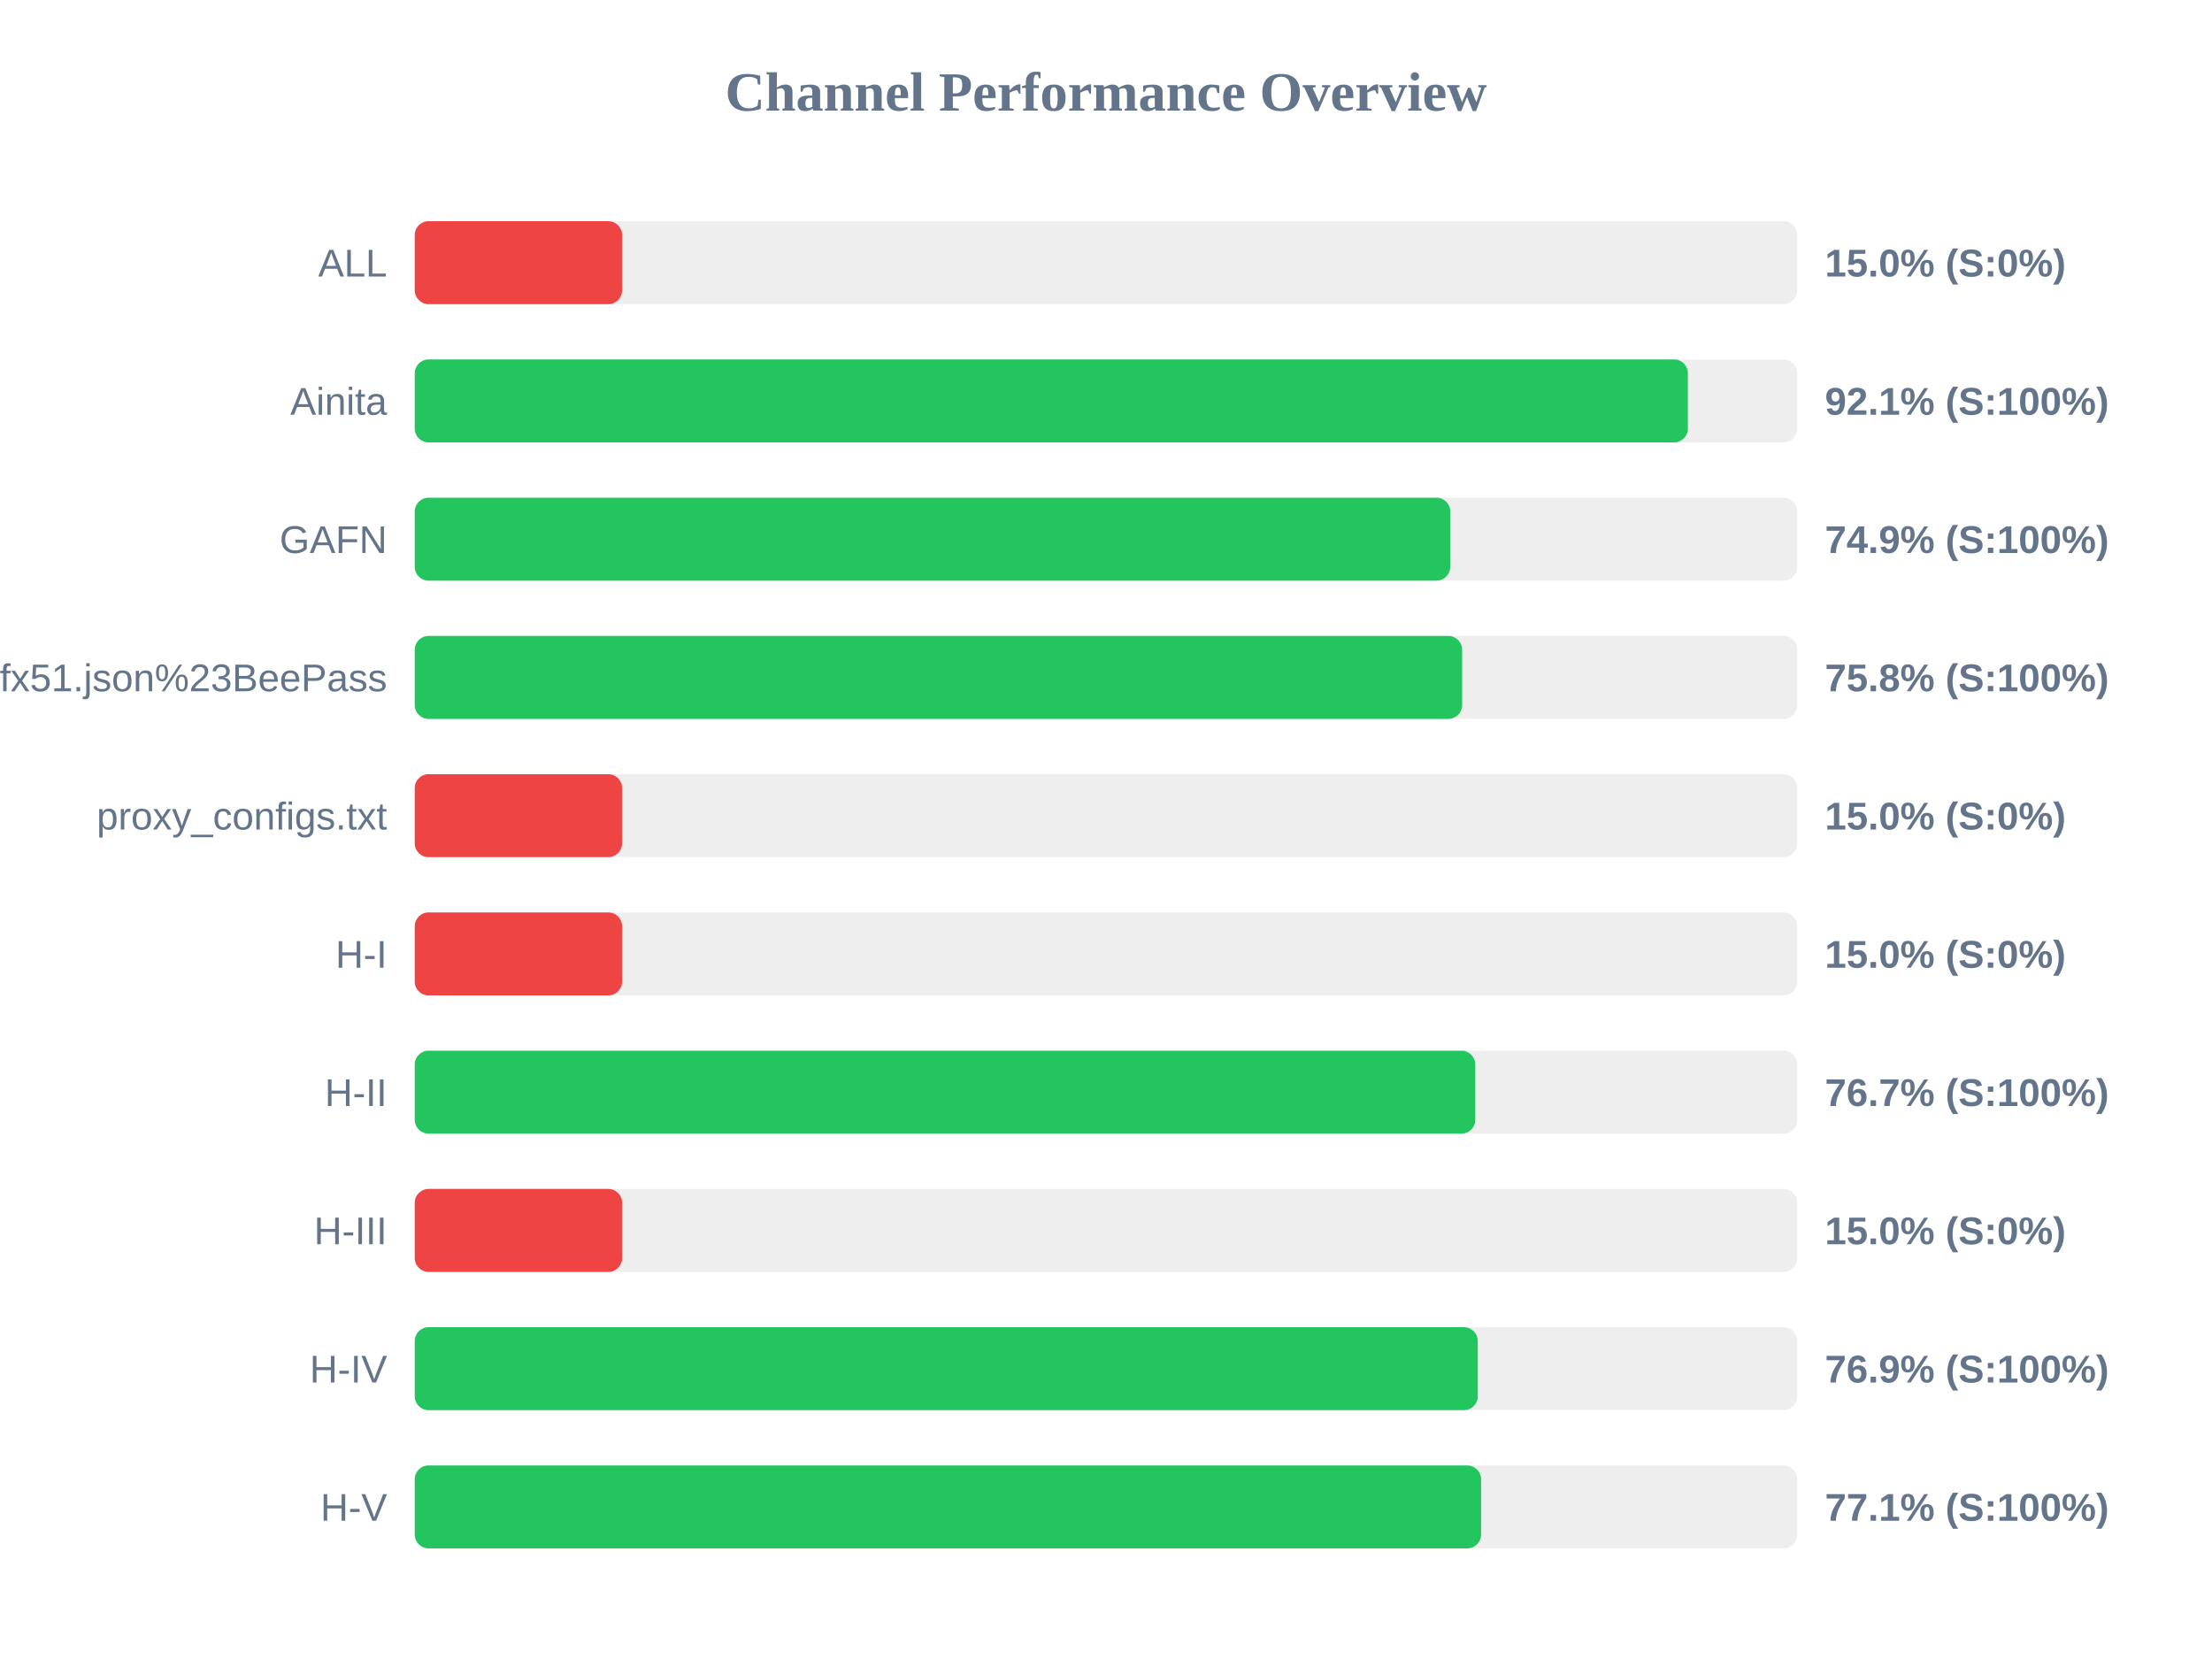
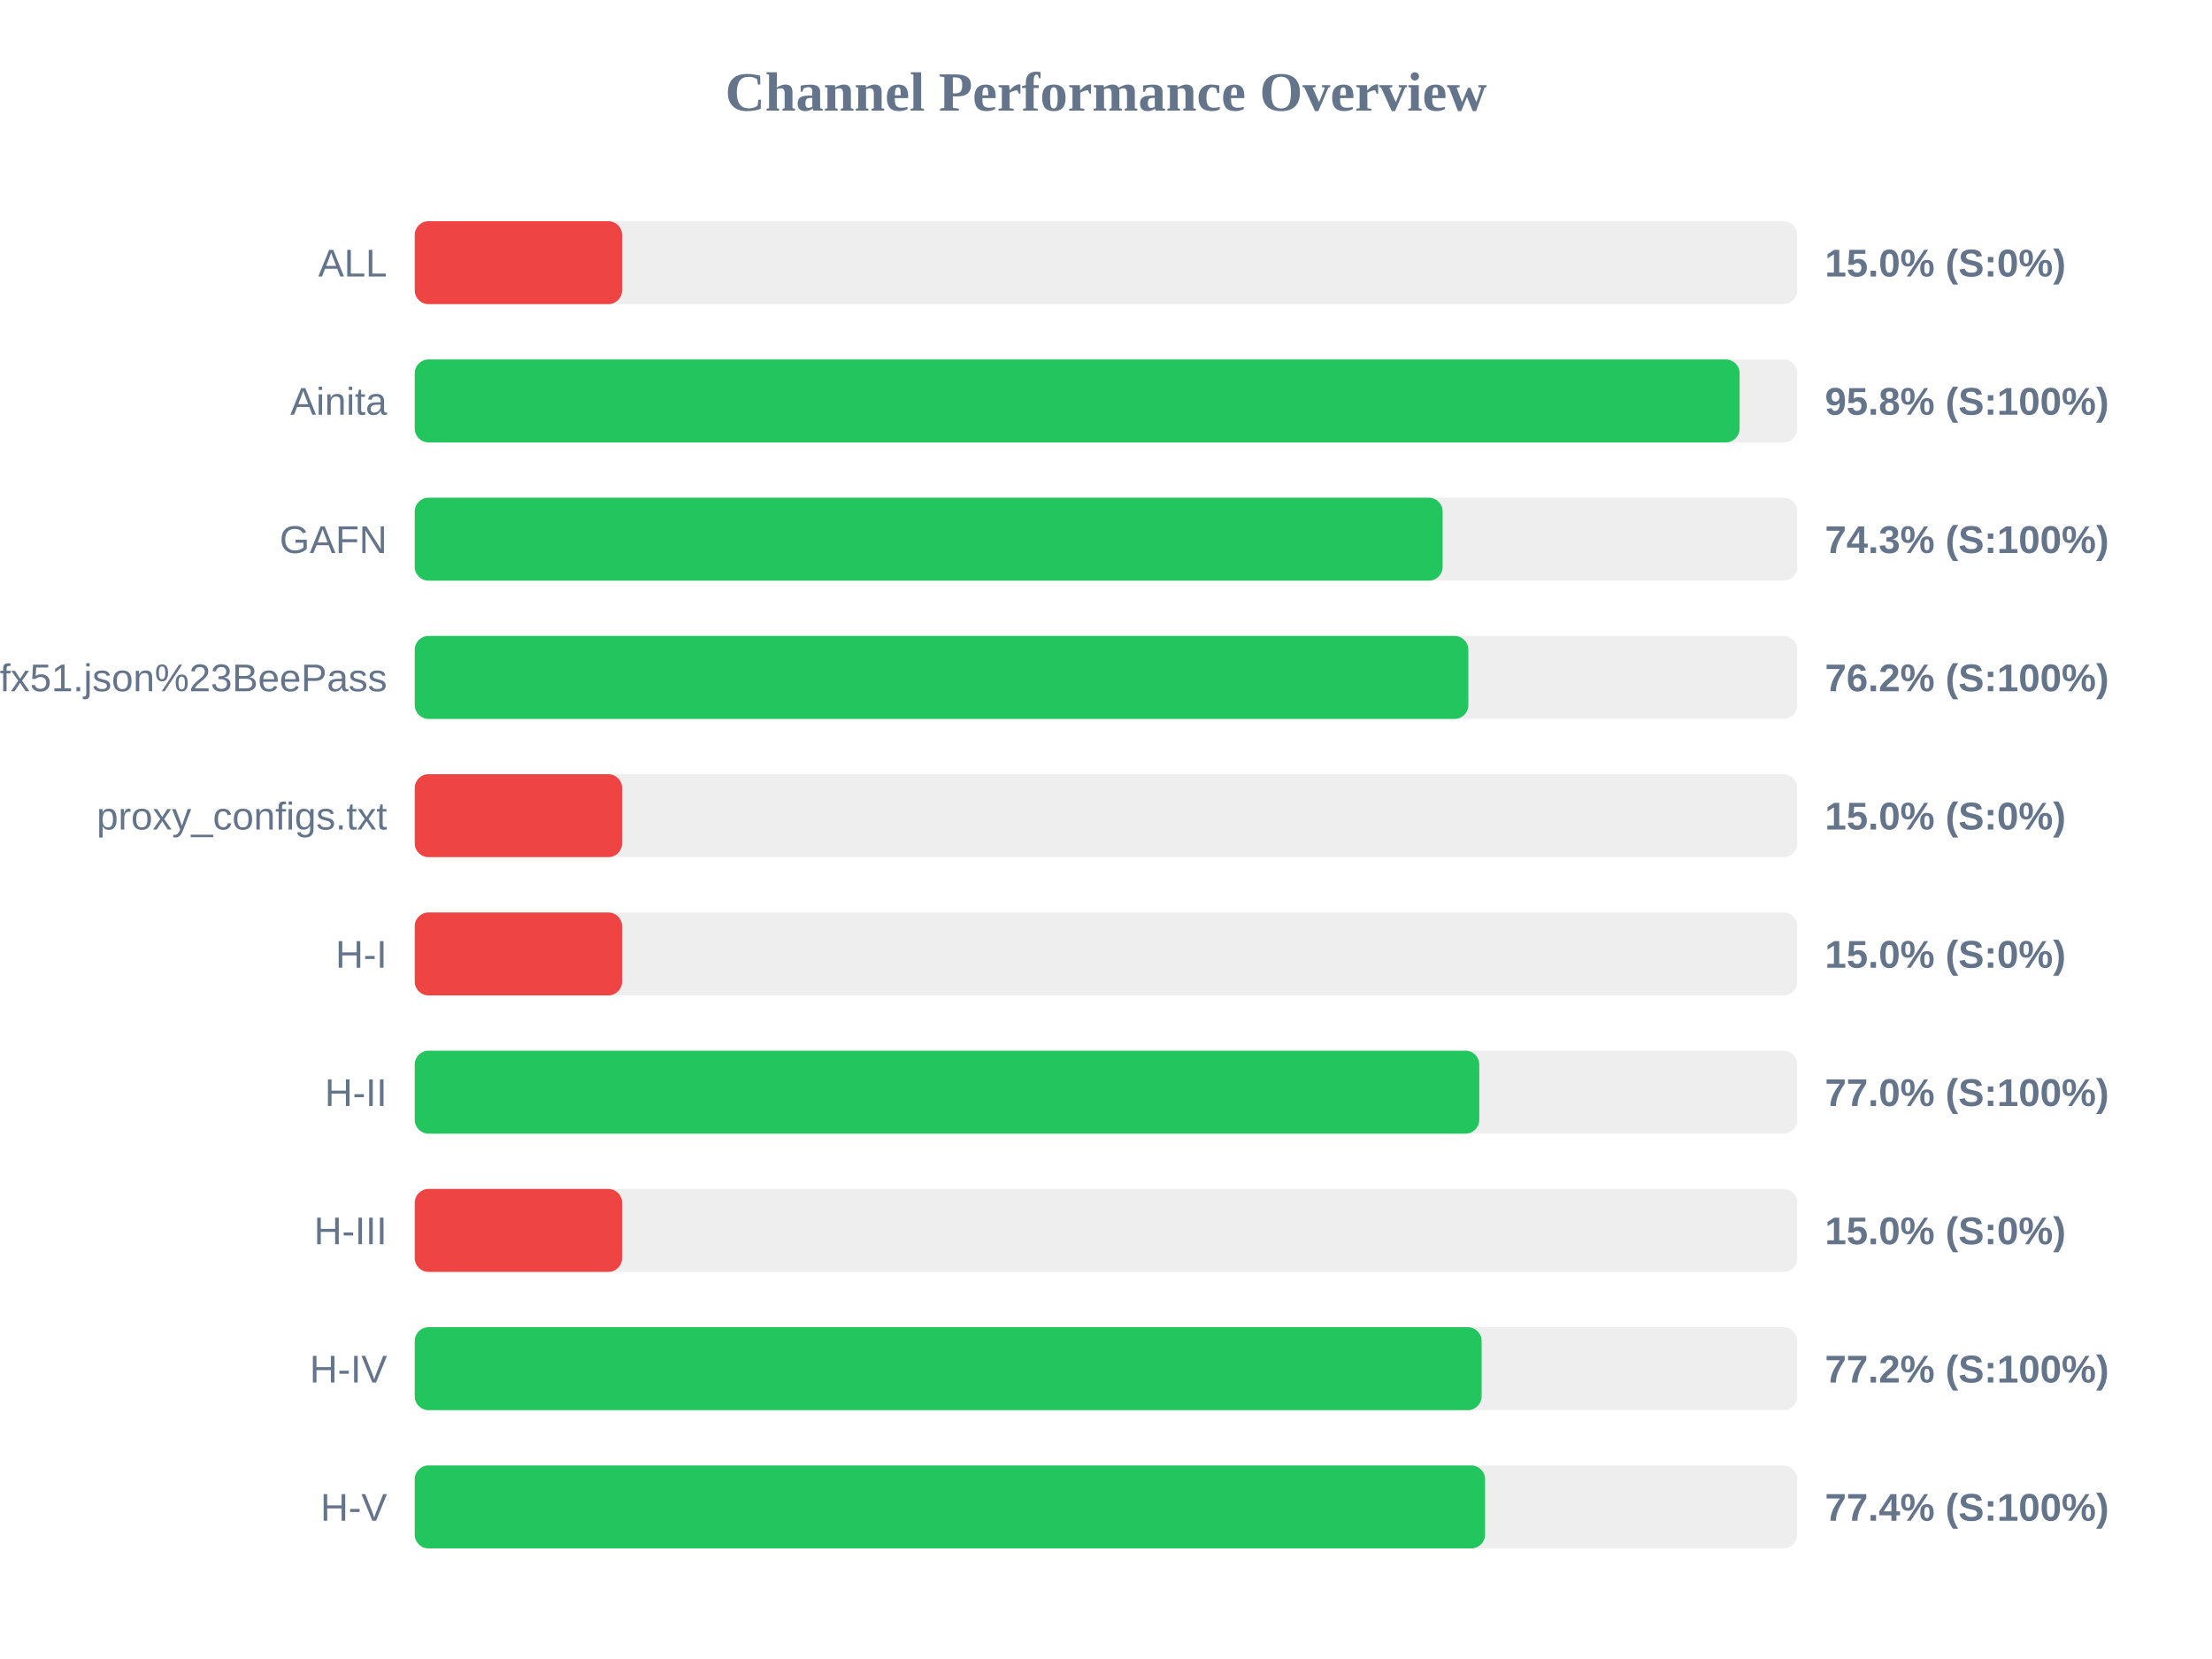
<svg xmlns="http://www.w3.org/2000/svg" width="800" height="600" version="1.1">
  <style>
        .row { font: 14px Arial; fill: #64748b; }
        .score { font: bold 14px Arial; fill: #64748b; }
    </style>
  <text x="400" y="40" text-anchor="middle" font-size="20px" font-weight="bold" fill="#64748b">Channel Performance Overview</text>
  <rect x="150" y="80" width="500" height="30" fill="#eee" rx="5" />
  <rect x="150" y="80" width="75.0" height="30" fill="#ef4444" rx="5" />
  <text x="140" y="100" text-anchor="end" class="row">ALL</text>
  <text x="660" y="100" text-anchor="start" class="score">15.0% (S:0%)</text>
  <rect x="150" y="130" width="500" height="30" fill="#eee" rx="5" />
-   <rect x="150" y="130" width="460.45" height="30" fill="#22c55e" rx="5" />
+   <rect x="150" y="130" width="479.15" height="30" fill="#22c55e" rx="5" />
  <text x="140" y="150" text-anchor="end" class="row">Ainita</text>
-   <text x="660" y="150" text-anchor="start" class="score">92.1% (S:100%)</text>
+   <text x="660" y="150" text-anchor="start" class="score">95.8% (S:100%)</text>
  <rect x="150" y="180" width="500" height="30" fill="#eee" rx="5" />
-   <rect x="150" y="180" width="374.5" height="30" fill="#22c55e" rx="5" />
+   <rect x="150" y="180" width="371.75" height="30" fill="#22c55e" rx="5" />
  <text x="140" y="200" text-anchor="end" class="row">GAFN</text>
-   <text x="660" y="200" text-anchor="start" class="score">74.9% (S:100%)</text>
+   <text x="660" y="200" text-anchor="start" class="score">74.3% (S:100%)</text>
  <rect x="150" y="230" width="500" height="30" fill="#eee" rx="5" />
-   <rect x="150" y="230" width="378.8" height="30" fill="#22c55e" rx="5" />
+   <rect x="150" y="230" width="381.05" height="30" fill="#22c55e" rx="5" />
  <text x="140" y="250" text-anchor="end" class="row">sub?s=ssconf%3A%2F%2Fs3.amazonaws.com%2Fbeedynconprd%2Fzf38bv6oxi1nv3wfkpmxyfl8yj5fargza3foantoalu16vznl0ckxx7bgf1ufx51.json%23BeePass</text>
-   <text x="660" y="250" text-anchor="start" class="score">75.8% (S:100%)</text>
+   <text x="660" y="250" text-anchor="start" class="score">76.2% (S:100%)</text>
  <rect x="150" y="280" width="500" height="30" fill="#eee" rx="5" />
  <rect x="150" y="280" width="75.0" height="30" fill="#ef4444" rx="5" />
  <text x="140" y="300" text-anchor="end" class="row">proxy_configs.txt</text>
  <text x="660" y="300" text-anchor="start" class="score">15.0% (S:0%)</text>
  <rect x="150" y="330" width="500" height="30" fill="#eee" rx="5" />
  <rect x="150" y="330" width="75.0" height="30" fill="#ef4444" rx="5" />
  <text x="140" y="350" text-anchor="end" class="row">H-I</text>
  <text x="660" y="350" text-anchor="start" class="score">15.0% (S:0%)</text>
  <rect x="150" y="380" width="500" height="30" fill="#eee" rx="5" />
-   <rect x="150" y="380" width="383.55" height="30" fill="#22c55e" rx="5" />
+   <rect x="150" y="380" width="385.0" height="30" fill="#22c55e" rx="5" />
  <text x="140" y="400" text-anchor="end" class="row">H-II</text>
-   <text x="660" y="400" text-anchor="start" class="score">76.7% (S:100%)</text>
+   <text x="660" y="400" text-anchor="start" class="score">77.0% (S:100%)</text>
  <rect x="150" y="430" width="500" height="30" fill="#eee" rx="5" />
  <rect x="150" y="430" width="75.0" height="30" fill="#ef4444" rx="5" />
  <text x="140" y="450" text-anchor="end" class="row">H-III</text>
  <text x="660" y="450" text-anchor="start" class="score">15.0% (S:0%)</text>
  <rect x="150" y="480" width="500" height="30" fill="#eee" rx="5" />
-   <rect x="150" y="480" width="384.45" height="30" fill="#22c55e" rx="5" />
+   <rect x="150" y="480" width="385.85" height="30" fill="#22c55e" rx="5" />
  <text x="140" y="500" text-anchor="end" class="row">H-IV</text>
-   <text x="660" y="500" text-anchor="start" class="score">76.9% (S:100%)</text>
+   <text x="660" y="500" text-anchor="start" class="score">77.2% (S:100%)</text>
  <rect x="150" y="530" width="500" height="30" fill="#eee" rx="5" />
-   <rect x="150" y="530" width="385.65" height="30" fill="#22c55e" rx="5" />
+   <rect x="150" y="530" width="387.1" height="30" fill="#22c55e" rx="5" />
  <text x="140" y="550" text-anchor="end" class="row">H-V</text>
-   <text x="660" y="550" text-anchor="start" class="score">77.1% (S:100%)</text>
+   <text x="660" y="550" text-anchor="start" class="score">77.4% (S:100%)</text>
</svg>
